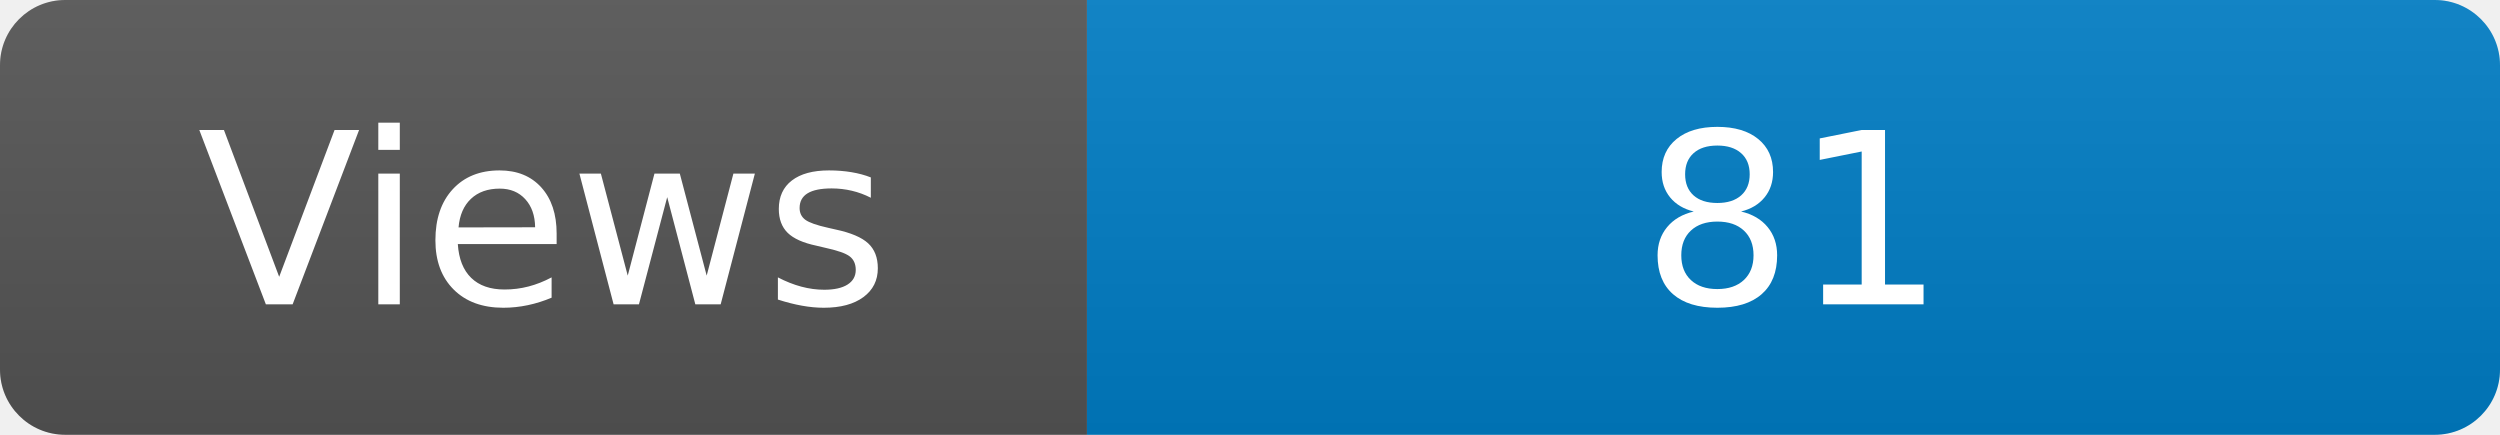
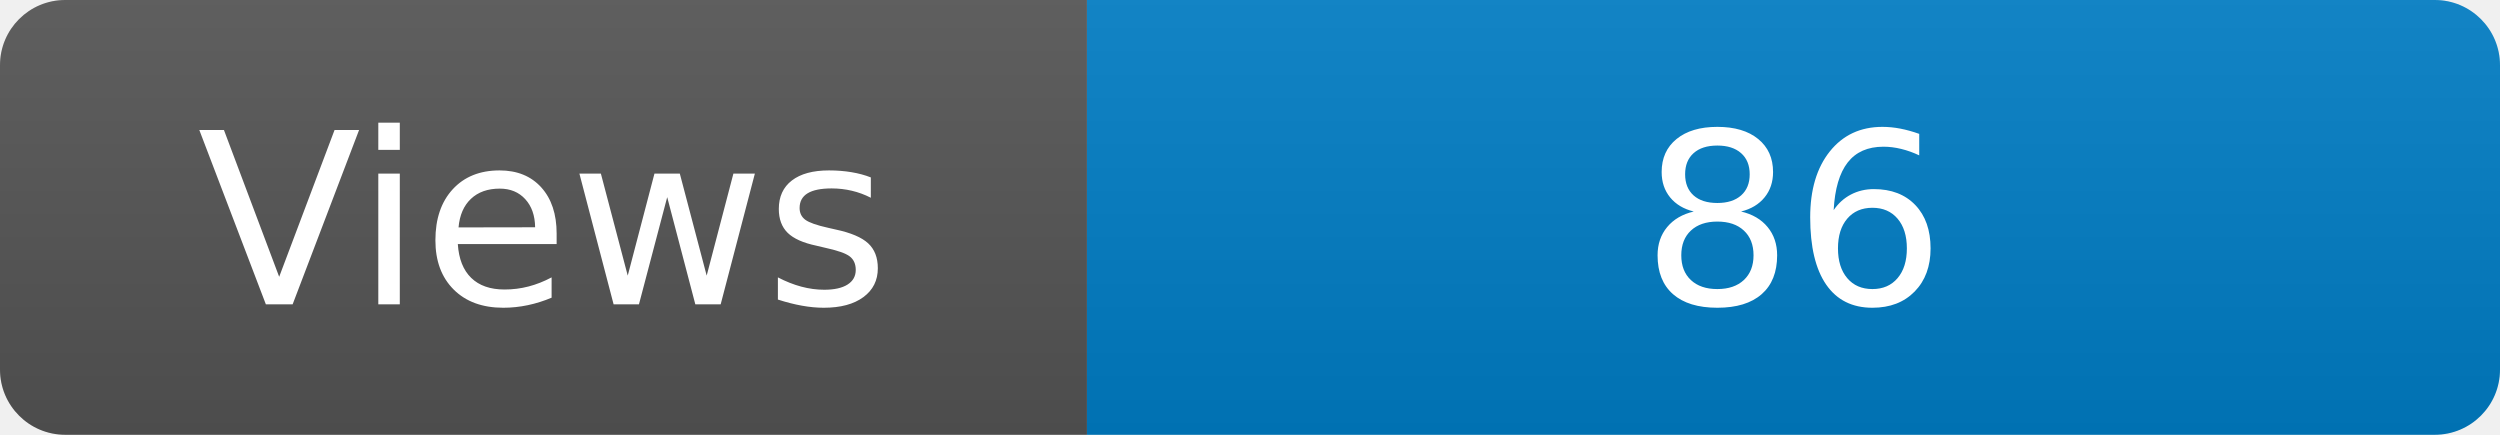
<svg xmlns="http://www.w3.org/2000/svg" width="115" height="20" role="img" aria-label="Maintained?: yes">
  <linearGradient id="s" x2="0" y2="100%">
    <stop offset="0" stop-color="#bbb" stop-opacity=".1" />
    <stop offset="1" stop-opacity=".1" />
  </linearGradient>
  <clipPath id="r">
    <rect width="115" height="20" rx="3" fill="#fff" />
  </clipPath>
  <g clip-path="url(#r)">
    <rect width="50" height="20" fill="#555" />
    <rect x="50" width="160" height="20" fill="#007ec6" />
    <rect width="115" height="20" fill="url(#s)" />
  </g>
  <g fill="#fff" text-anchor="middle" font-family="Verdana,Geneva,DejaVu Sans,sans-serif" font-size="110">
    <text x="250" y="140" transform="scale(.1)" fill="#fff">Views</text>
-     <text x="825" y="140" transform="scale(.1)" fill="#fff">81</text>
+     <text x="825" y="140" transform="scale(.1)" fill="#fff">86</text>
  </g>
</svg>
